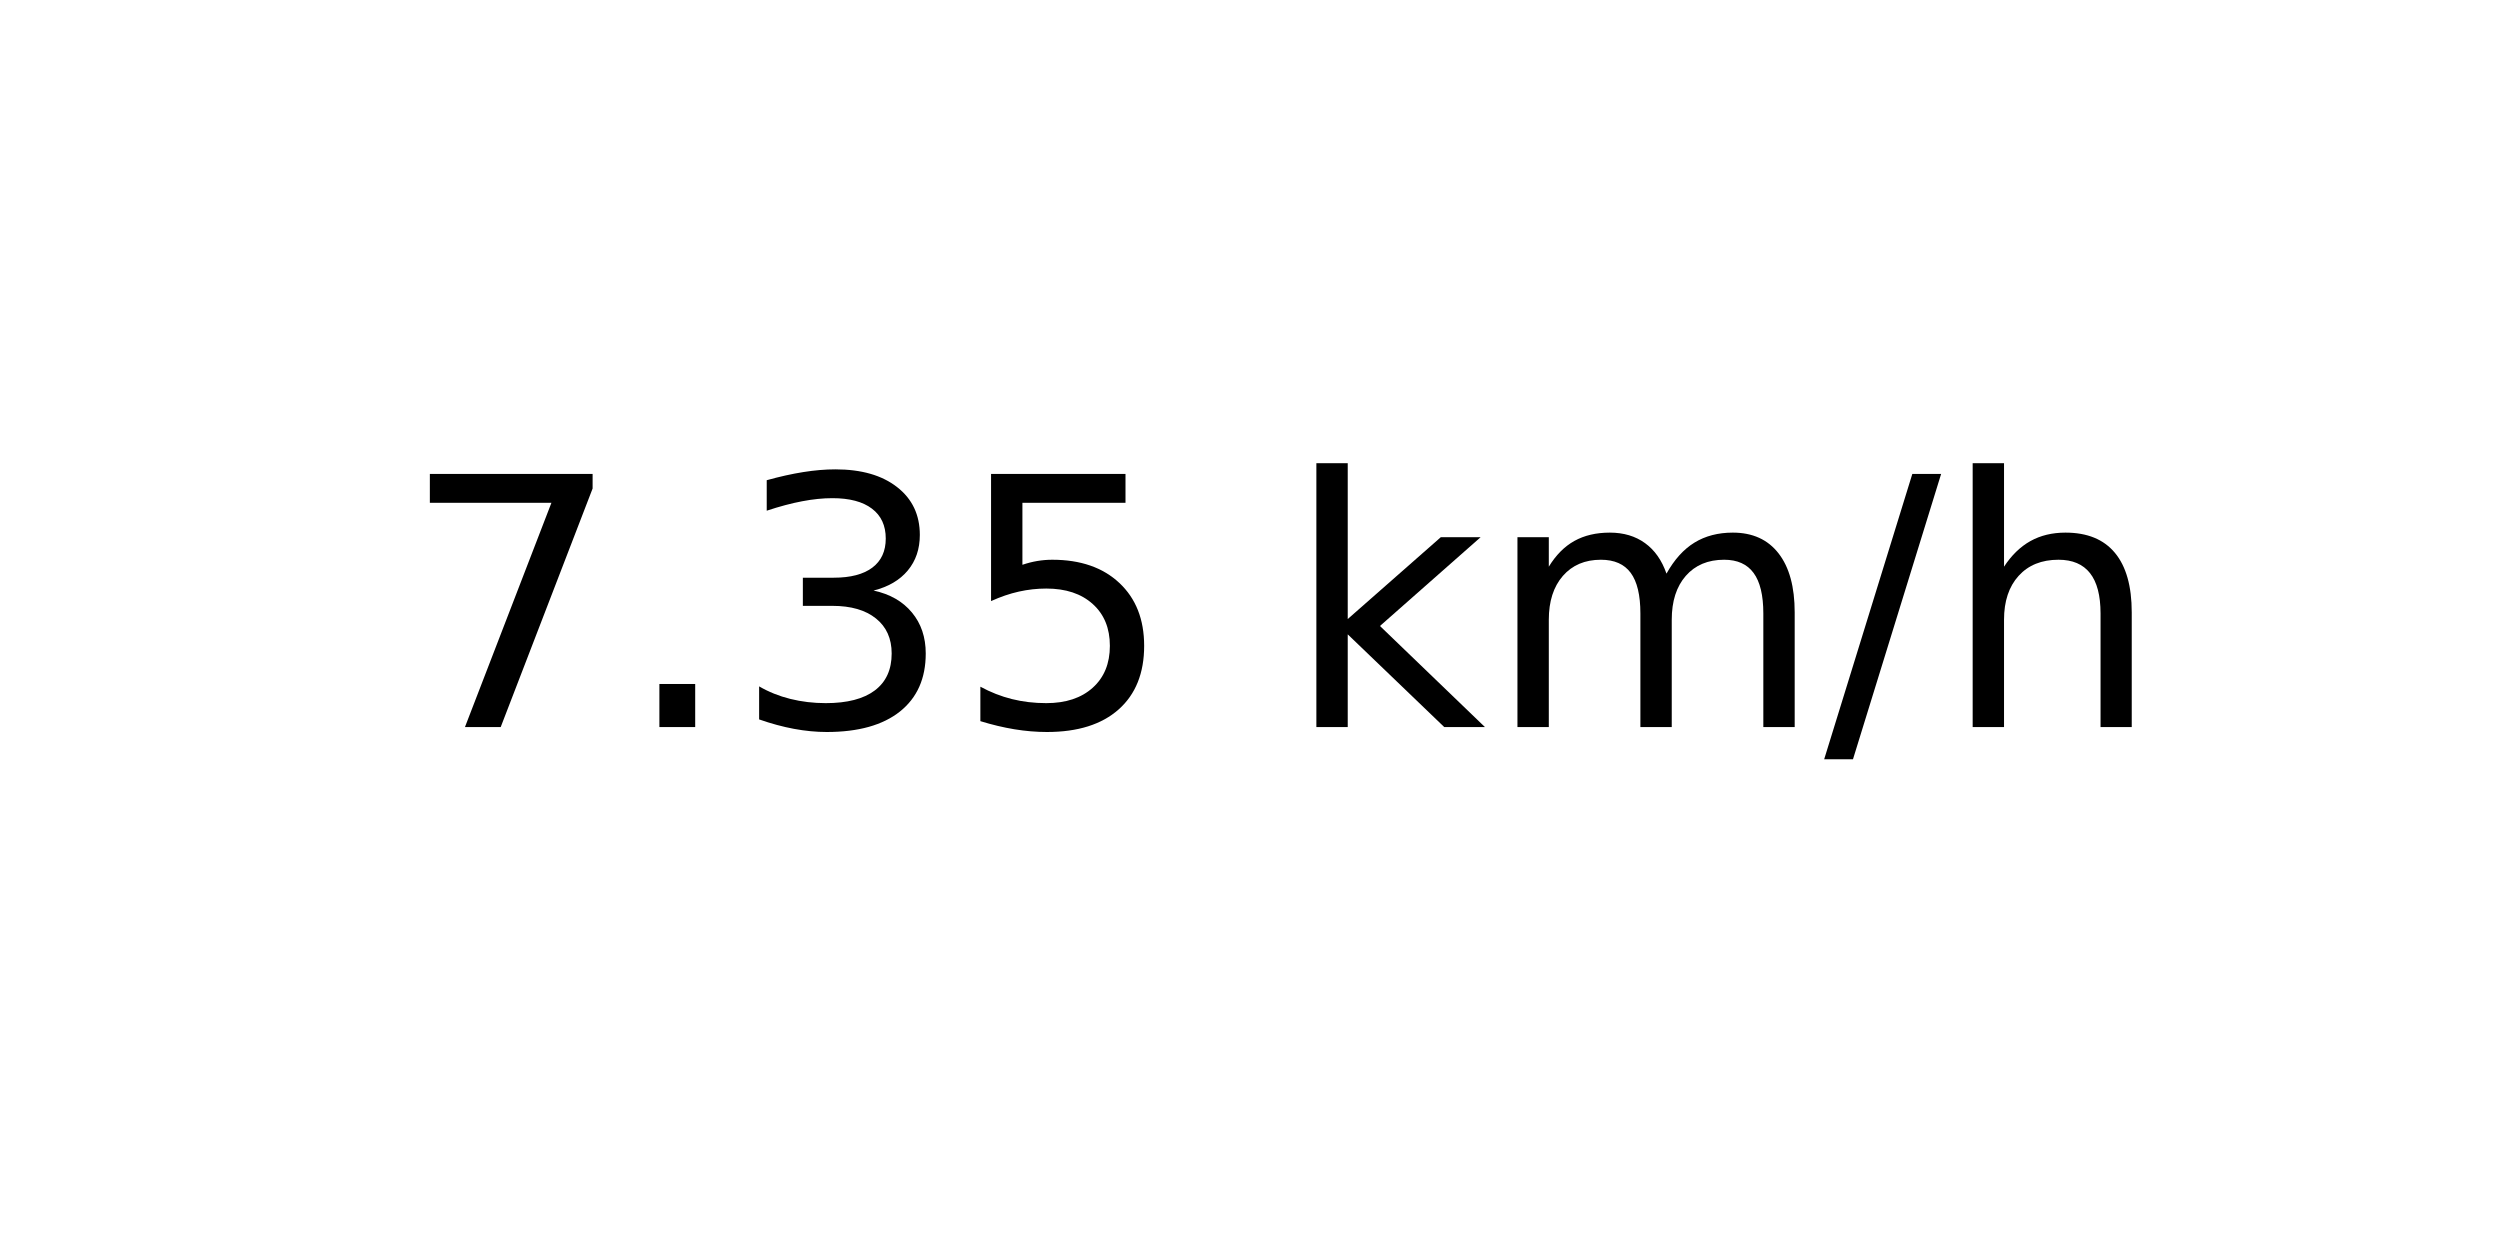
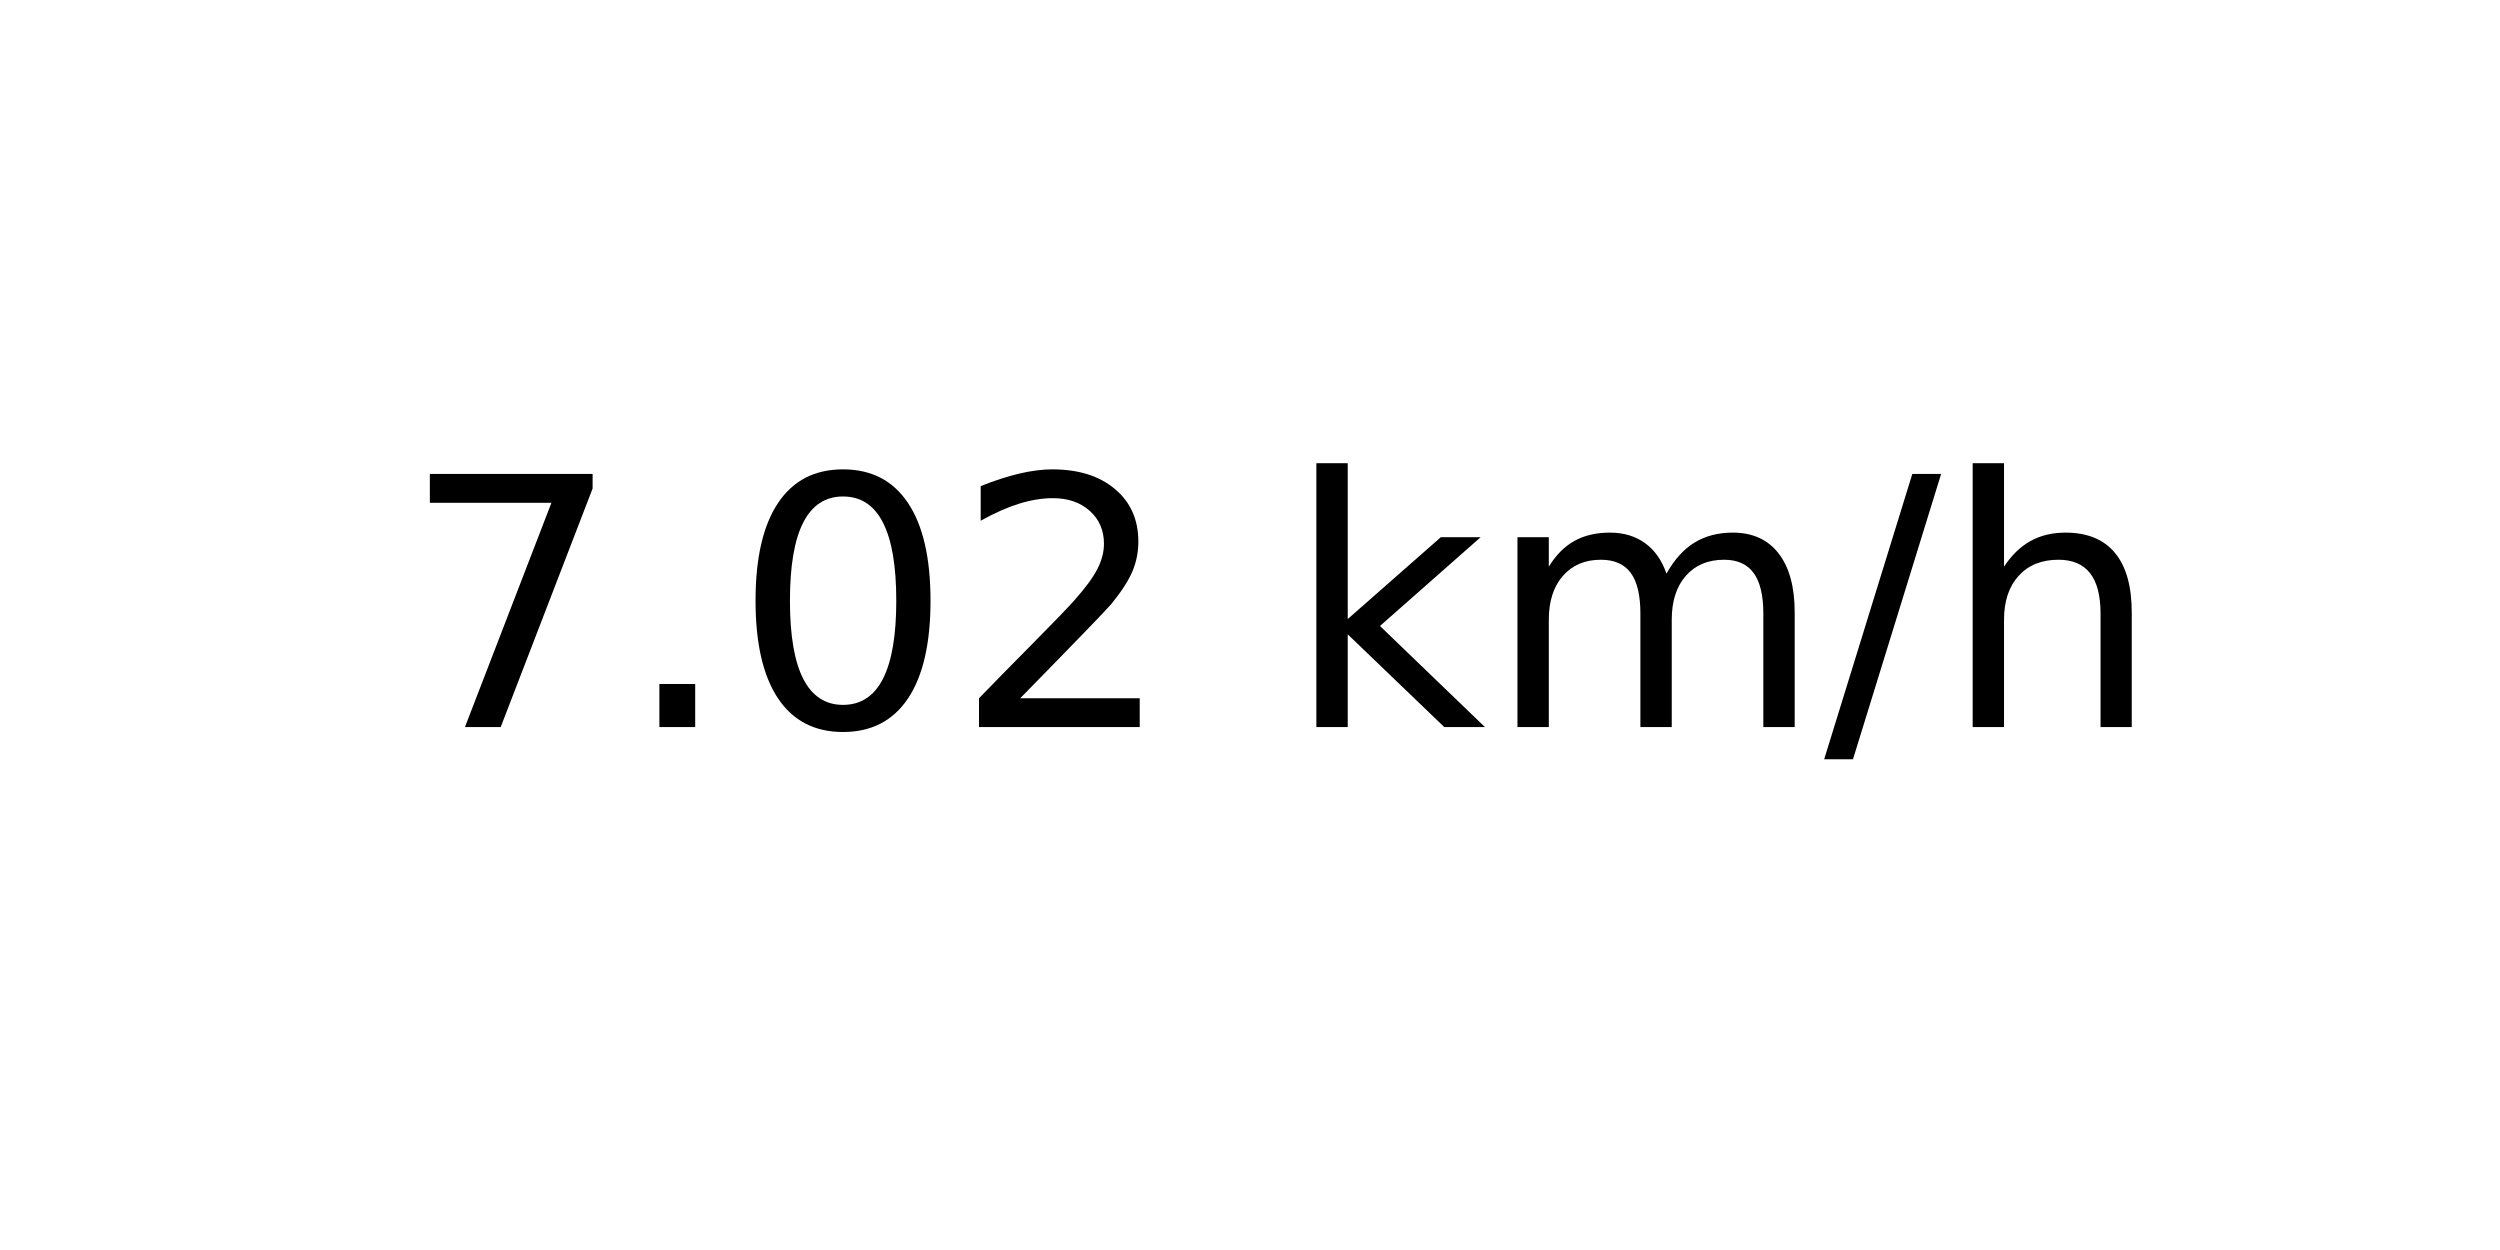
<svg xmlns="http://www.w3.org/2000/svg" xmlns:xlink="http://www.w3.org/1999/xlink" width="72pt" height="36pt" viewBox="0 0 72 36" version="1.1">
  <defs>
    <style type="text/css">*{stroke-linejoin: round; stroke-linecap: butt}</style>
  </defs>
  <g id="figure_1">
    <g id="axes_1">
      <g id="text_1">
        <g transform="translate(11.55937 20.93937) scale(0.1 -0.1)">
          <defs>
            <path id="DejaVuSans-37" d="M 525 4666  L 3525 4666  L 3525 4397  L 1831 0  L 1172 0  L 2766 4134  L 525 4134  L 525 4666  z " transform="scale(0.015625)" />
            <path id="DejaVuSans-2e" d="M 684 794  L 1344 794  L 1344 0  L 684 0  L 684 794  z " transform="scale(0.015625)" />
-             <path id="DejaVuSans-33" d="M 2597 2516  Q 3050 2419 3304 2112  Q 3559 1806 3559 1356  Q 3559 666 3084 287  Q 2609 -91 1734 -91  Q 1441 -91 1130 -33  Q 819 25 488 141  L 488 750  Q 750 597 1062 519  Q 1375 441 1716 441  Q 2309 441 2620 675  Q 2931 909 2931 1356  Q 2931 1769 2642 2001  Q 2353 2234 1838 2234  L 1294 2234  L 1294 2753  L 1863 2753  Q 2328 2753 2575 2939  Q 2822 3125 2822 3475  Q 2822 3834 2567 4026  Q 2313 4219 1838 4219  Q 1578 4219 1281 4162  Q 984 4106 628 3988  L 628 4550  Q 988 4650 1302 4700  Q 1616 4750 1894 4750  Q 2613 4750 3031 4423  Q 3450 4097 3450 3541  Q 3450 3153 3228 2886  Q 3006 2619 2597 2516  z " transform="scale(0.015625)" />
-             <path id="DejaVuSans-35" d="M 691 4666  L 3169 4666  L 3169 4134  L 1269 4134  L 1269 2991  Q 1406 3038 1543 3061  Q 1681 3084 1819 3084  Q 2600 3084 3056 2656  Q 3513 2228 3513 1497  Q 3513 744 3044 326  Q 2575 -91 1722 -91  Q 1428 -91 1123 -41  Q 819 9 494 109  L 494 744  Q 775 591 1075 516  Q 1375 441 1709 441  Q 2250 441 2565 725  Q 2881 1009 2881 1497  Q 2881 1984 2565 2268  Q 2250 2553 1709 2553  Q 1456 2553 1204 2497  Q 953 2441 691 2322  L 691 4666  z " transform="scale(0.015625)" />
+             <path id="DejaVuSans-30" d="M 2034 4250  Q 1547 4250 1301 3770  Q 1056 3291 1056 2328  Q 1056 1369 1301 889  Q 1547 409 2034 409  Q 2525 409 2770 889  Q 3016 1369 3016 2328  Q 3016 3291 2770 3770  Q 2525 4250 2034 4250  z M 2034 4750  Q 2819 4750 3233 4129  Q 3647 3509 3647 2328  Q 3647 1150 3233 529  Q 2819 -91 2034 -91  Q 1250 -91 836 529  Q 422 1150 422 2328  Q 422 3509 836 4129  Q 1250 4750 2034 4750  z " transform="scale(0.015625)" />
+             <path id="DejaVuSans-32" d="M 1228 531  L 3431 531  L 3431 0  L 469 0  L 469 531  Q 828 903 1448 1529  Q 2069 2156 2228 2338  Q 2531 2678 2651 2914  Q 2772 3150 2772 3378  Q 2772 3750 2511 3984  Q 2250 4219 1831 4219  Q 1534 4219 1204 4116  Q 875 4013 500 3803  L 500 4441  Q 881 4594 1212 4672  Q 1544 4750 1819 4750  Q 2544 4750 2975 4387  Q 3406 4025 3406 3419  Q 3406 3131 3298 2873  Q 3191 2616 2906 2266  Q 2828 2175 2409 1742  Q 1991 1309 1228 531  z " transform="scale(0.015625)" />
            <path id="DejaVuSans-20" transform="scale(0.015625)" />
            <path id="DejaVuSans-6b" d="M 581 4863  L 1159 4863  L 1159 1991  L 2875 3500  L 3609 3500  L 1753 1863  L 3688 0  L 2938 0  L 1159 1709  L 1159 0  L 581 0  L 581 4863  z " transform="scale(0.015625)" />
            <path id="DejaVuSans-6d" d="M 3328 2828  Q 3544 3216 3844 3400  Q 4144 3584 4550 3584  Q 5097 3584 5394 3201  Q 5691 2819 5691 2113  L 5691 0  L 5113 0  L 5113 2094  Q 5113 2597 4934 2840  Q 4756 3084 4391 3084  Q 3944 3084 3684 2787  Q 3425 2491 3425 1978  L 3425 0  L 2847 0  L 2847 2094  Q 2847 2600 2669 2842  Q 2491 3084 2119 3084  Q 1678 3084 1418 2786  Q 1159 2488 1159 1978  L 1159 0  L 581 0  L 581 3500  L 1159 3500  L 1159 2956  Q 1356 3278 1631 3431  Q 1906 3584 2284 3584  Q 2666 3584 2933 3390  Q 3200 3197 3328 2828  z " transform="scale(0.015625)" />
            <path id="DejaVuSans-2f" d="M 1625 4666  L 2156 4666  L 531 -594  L 0 -594  L 1625 4666  z " transform="scale(0.015625)" />
            <path id="DejaVuSans-68" d="M 3513 2113  L 3513 0  L 2938 0  L 2938 2094  Q 2938 2591 2744 2837  Q 2550 3084 2163 3084  Q 1697 3084 1428 2787  Q 1159 2491 1159 1978  L 1159 0  L 581 0  L 581 4863  L 1159 4863  L 1159 2956  Q 1366 3272 1645 3428  Q 1925 3584 2291 3584  Q 2894 3584 3203 3211  Q 3513 2838 3513 2113  z " transform="scale(0.015625)" />
          </defs>
          <use xlink:href="#DejaVuSans-37" />
          <use xlink:href="#DejaVuSans-2e" x="63.623" />
-           <use xlink:href="#DejaVuSans-33" x="95.41" />
-           <use xlink:href="#DejaVuSans-35" x="159.033" />
+           <use xlink:href="#DejaVuSans-30" x="95.41" />
+           <use xlink:href="#DejaVuSans-32" x="159.033" />
          <use xlink:href="#DejaVuSans-20" x="222.656" />
          <use xlink:href="#DejaVuSans-6b" x="254.443" />
          <use xlink:href="#DejaVuSans-6d" x="312.354" />
          <use xlink:href="#DejaVuSans-2f" x="409.766" />
          <use xlink:href="#DejaVuSans-68" x="443.457" />
        </g>
      </g>
    </g>
  </g>
</svg>
